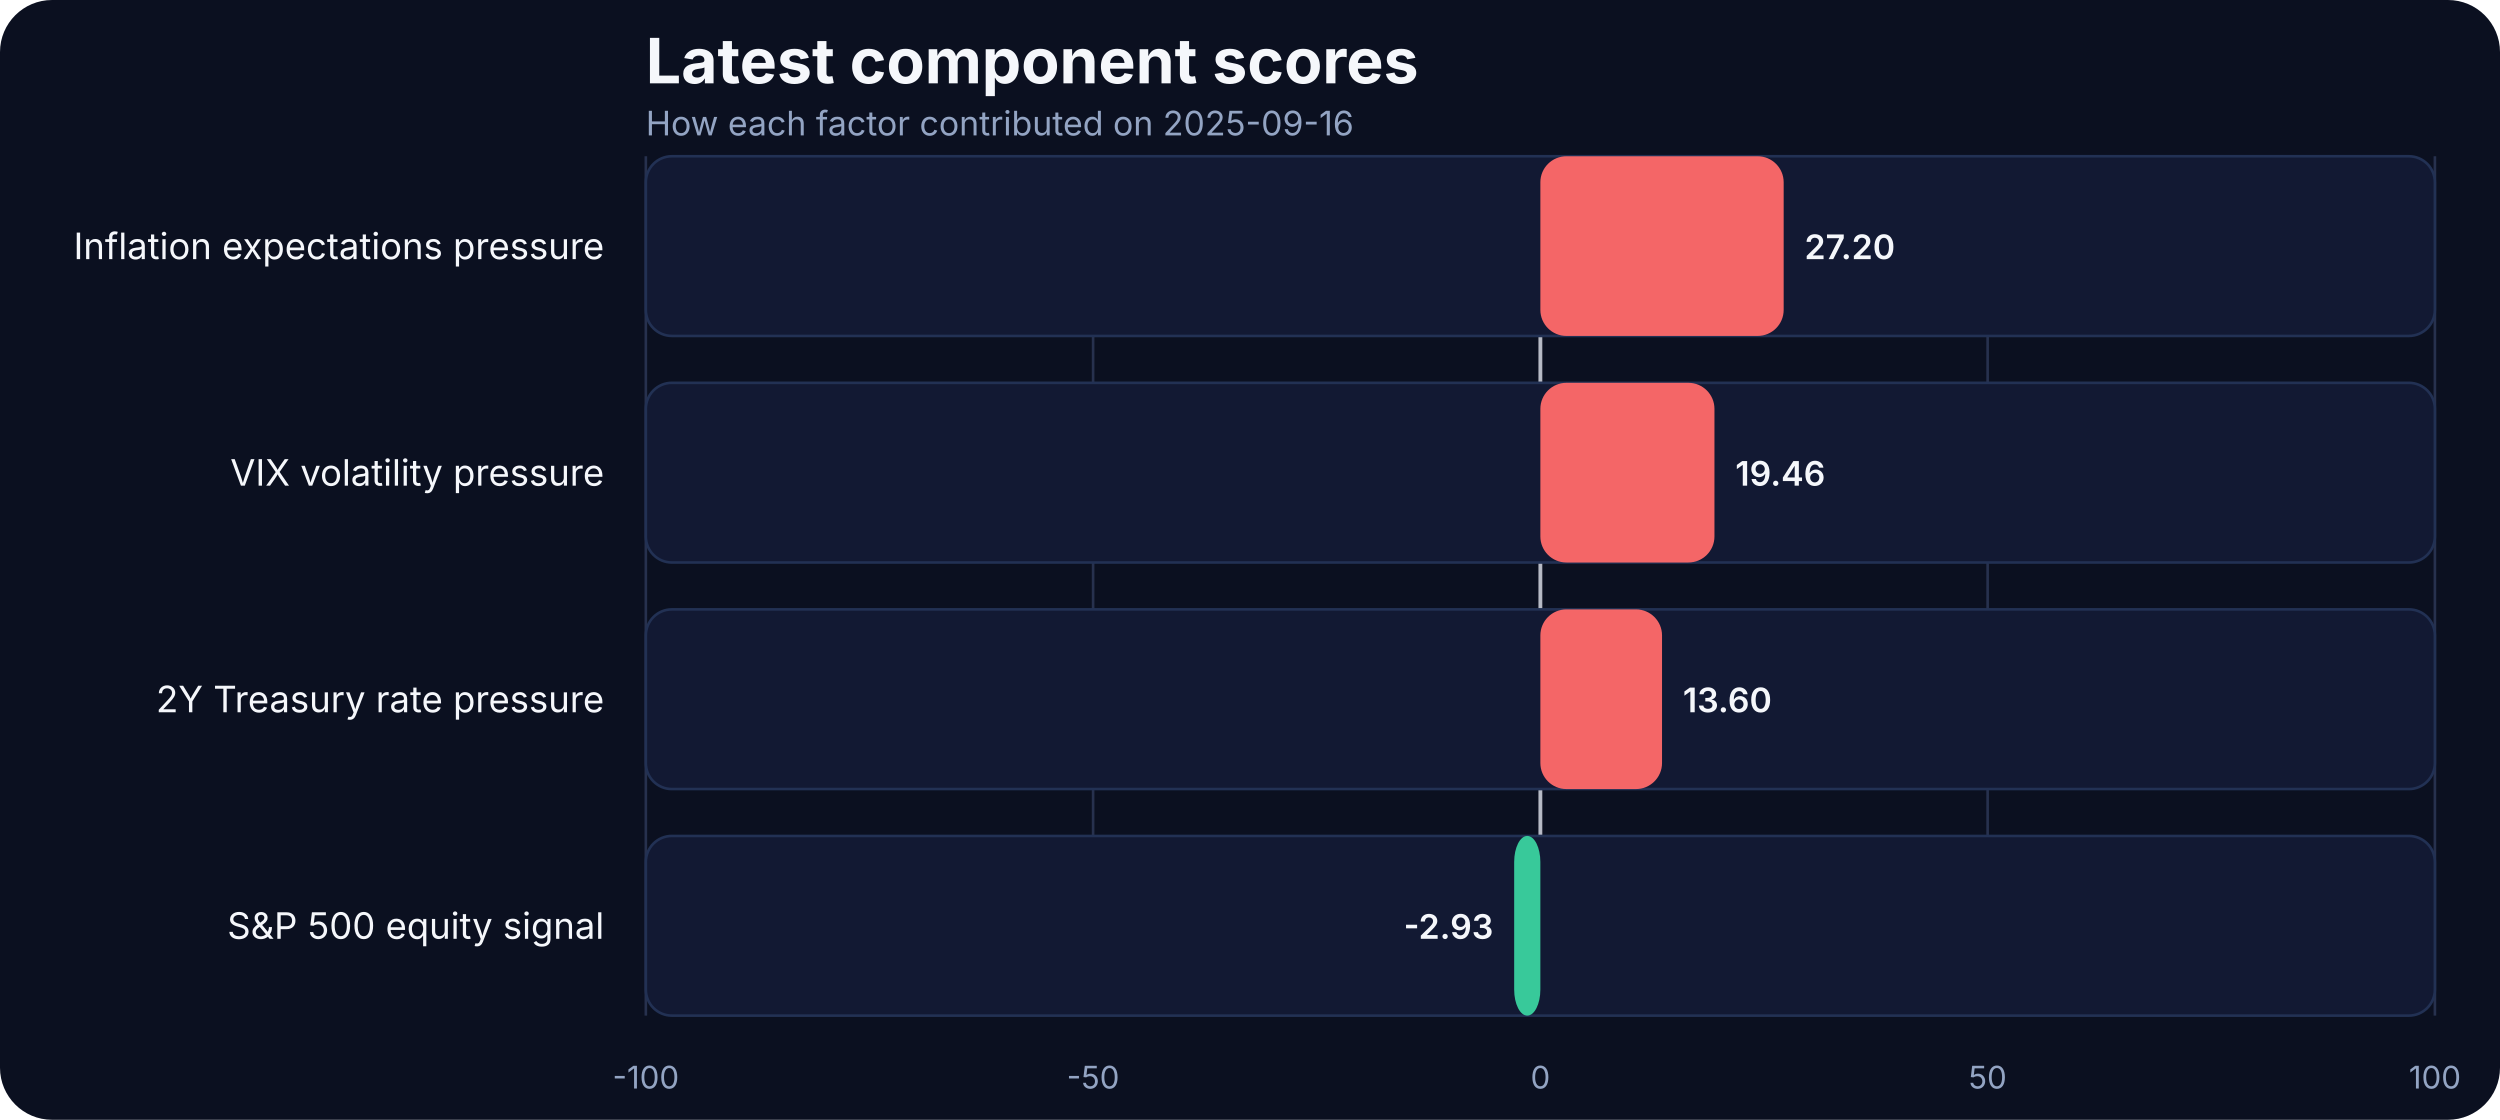
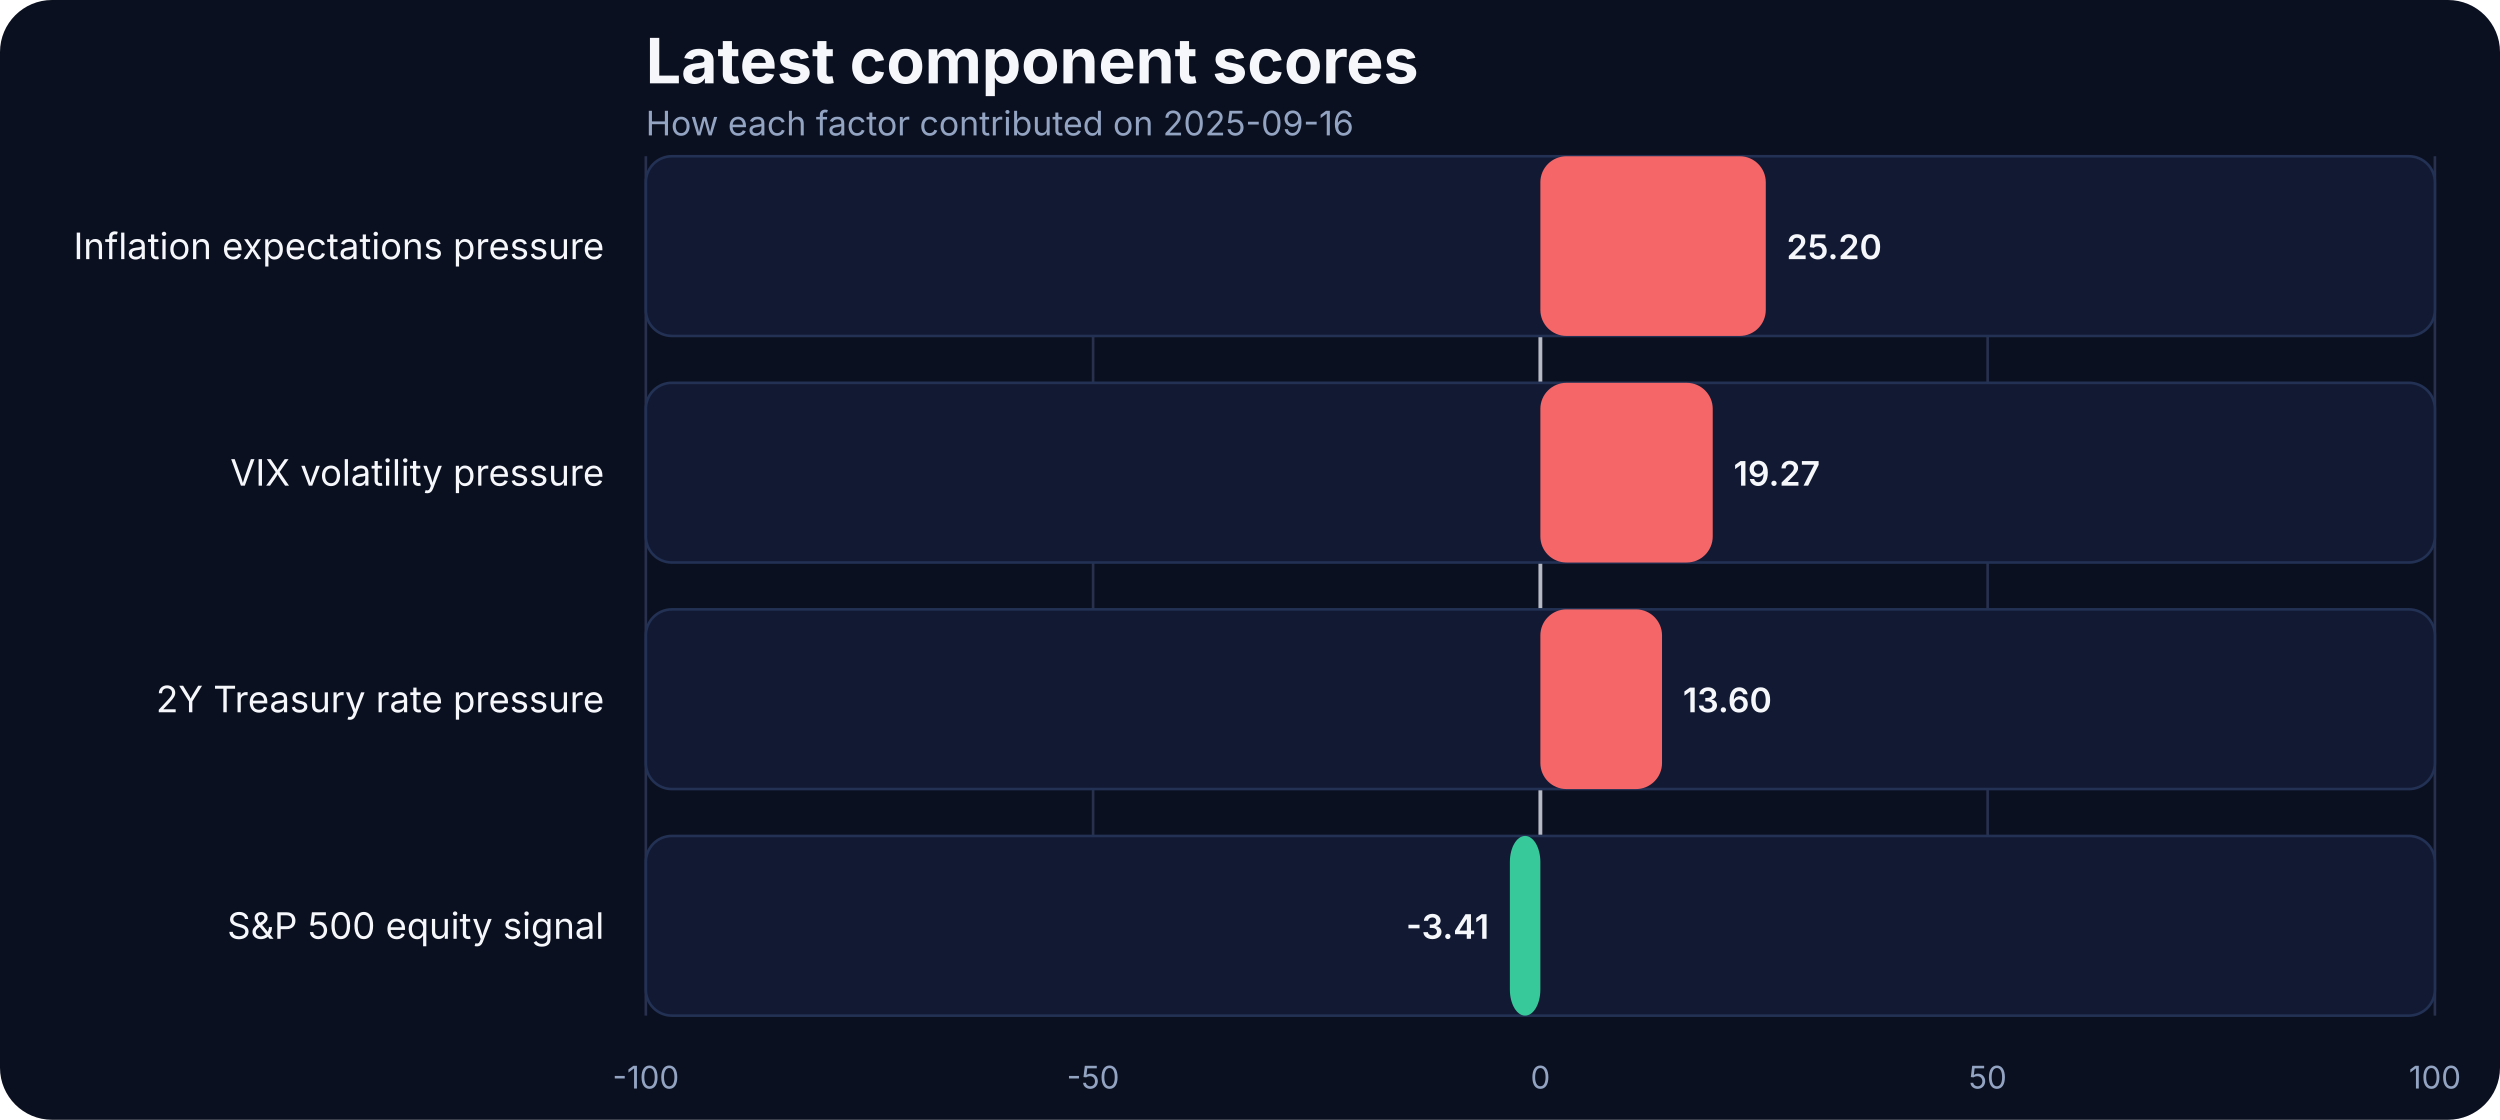
<svg xmlns="http://www.w3.org/2000/svg" width="960" height="430" viewBox="0 0 960 430" role="img" aria-label="Latest component scores">
  <rect width="100%" height="100%" fill="#0b1020" rx="20" />
  <text x="248" y="32" fill="#f5f7fb" font-family="Inter, Arial, sans-serif" font-size="24" font-weight="700">Latest component scores</text>
  <text x="248" y="52" fill="#93a4c3" font-family="Inter, Arial, sans-serif" font-size="13">How each factor contributed on 2025-09-16</text>
  <line x1="248.00" x2="248.00" y1="60" y2="390" stroke="#27314e" stroke-width="1" />
  <text x="248.00" y="418" text-anchor="middle" fill="#93a4c3" font-family="Inter, Arial, sans-serif" font-size="12">-100</text>
  <line x1="419.75" x2="419.75" y1="60" y2="390" stroke="#27314e" stroke-width="1" />
  <text x="419.75" y="418" text-anchor="middle" fill="#93a4c3" font-family="Inter, Arial, sans-serif" font-size="12">-50</text>
  <line x1="591.50" x2="591.50" y1="60" y2="390" stroke="#27314e" stroke-width="1" />
  <text x="591.50" y="418" text-anchor="middle" fill="#93a4c3" font-family="Inter, Arial, sans-serif" font-size="12">0</text>
  <line x1="763.25" x2="763.25" y1="60" y2="390" stroke="#27314e" stroke-width="1" />
  <text x="763.25" y="418" text-anchor="middle" fill="#93a4c3" font-family="Inter, Arial, sans-serif" font-size="12">50</text>
  <line x1="935.00" x2="935.00" y1="60" y2="390" stroke="#27314e" stroke-width="1" />
  <text x="935.00" y="418" text-anchor="middle" fill="#93a4c3" font-family="Inter, Arial, sans-serif" font-size="12">100</text>
  <line x1="591.50" x2="591.50" y1="60" y2="390" stroke="#f5f7fb" stroke-width="1.5" opacity="0.7" />
  <text x="232" y="99.50" text-anchor="end" fill="#f5f7fb" font-family="Inter, Arial, sans-serif" font-size="14">Inflation expectations pressure</text>
  <rect x="248" y="60.00" width="687.00" height="69.00" rx="10" fill="#121933" stroke="#223154" />
-   <rect x="591.50" y="60.00" width="93.43" height="69.00" rx="10" fill="#ff6a6a" opacity="0.95" />
-   <text x="692.93" y="99.50" text-anchor="start" fill="#f5f7fb" font-family="Inter, Arial, sans-serif" font-size="13" font-weight="600">27.20</text>
+   <rect x="591.50" y="60.00" width="86.56" height="69.00" rx="10" fill="#ff6a6a" opacity="0.95" />
+   <text x="686.06" y="99.50" text-anchor="start" fill="#f5f7fb" font-family="Inter, Arial, sans-serif" font-size="13" font-weight="600">25.20</text>
  <text x="232" y="186.50" text-anchor="end" fill="#f5f7fb" font-family="Inter, Arial, sans-serif" font-size="14">VIX volatility pressure</text>
  <rect x="248" y="147.00" width="687.00" height="69.00" rx="10" fill="#121933" stroke="#223154" />
-   <rect x="591.50" y="147.00" width="66.85" height="69.00" rx="10" fill="#ff6a6a" opacity="0.95" />
-   <text x="666.35" y="186.50" text-anchor="start" fill="#f5f7fb" font-family="Inter, Arial, sans-serif" font-size="13" font-weight="600">19.46</text>
+   <rect x="591.50" y="147.00" width="66.19" height="69.00" rx="10" fill="#ff6a6a" opacity="0.95" />
+   <text x="665.69" y="186.50" text-anchor="start" fill="#f5f7fb" font-family="Inter, Arial, sans-serif" font-size="13" font-weight="600">19.27</text>
  <text x="232" y="273.50" text-anchor="end" fill="#f5f7fb" font-family="Inter, Arial, sans-serif" font-size="14">2Y Treasury rate pressure</text>
  <rect x="248" y="234.00" width="687.00" height="69.00" rx="10" fill="#121933" stroke="#223154" />
  <rect x="591.50" y="234.00" width="46.72" height="69.00" rx="10" fill="#ff6a6a" opacity="0.95" />
  <text x="646.22" y="273.50" text-anchor="start" fill="#f5f7fb" font-family="Inter, Arial, sans-serif" font-size="13" font-weight="600">13.60</text>
  <text x="232" y="360.50" text-anchor="end" fill="#f5f7fb" font-family="Inter, Arial, sans-serif" font-size="14">S&amp;P 500 equity signal</text>
  <rect x="248" y="321.00" width="687.00" height="69.00" rx="10" fill="#121933" stroke="#223154" />
-   <rect x="581.44" y="321.00" width="10.06" height="69.00" rx="10" fill="#3ad29f" opacity="0.95" />
-   <text x="573.44" y="360.50" text-anchor="end" fill="#f5f7fb" font-family="Inter, Arial, sans-serif" font-size="13" font-weight="600">-2.93</text>
+   <rect x="579.79" y="321.00" width="11.71" height="69.00" rx="10" fill="#3ad29f" opacity="0.95" />
+   <text x="571.79" y="360.50" text-anchor="end" fill="#f5f7fb" font-family="Inter, Arial, sans-serif" font-size="13" font-weight="600">-3.41</text>
</svg>
